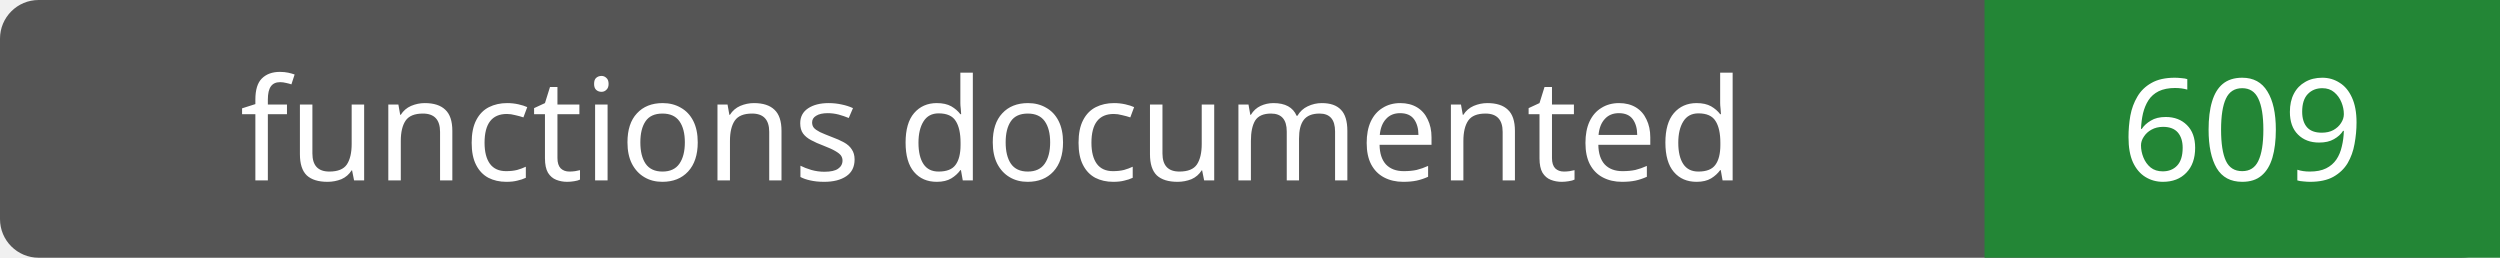
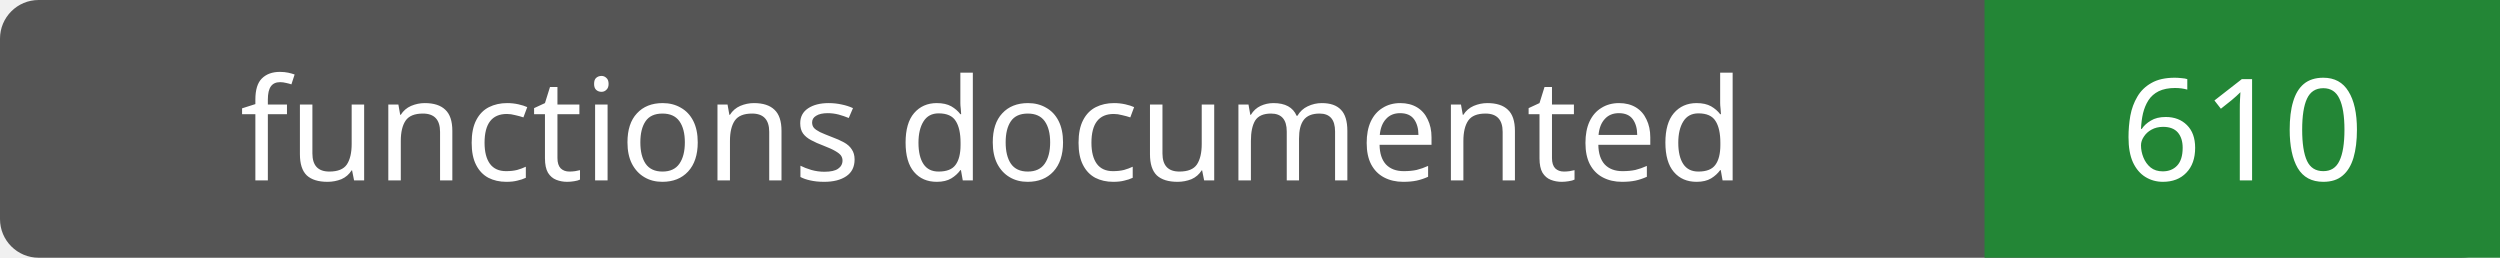
- <svg xmlns="http://www.w3.org/2000/svg" width="194" height="20" role="img" aria-label="functions documented: 609">
+ <svg xmlns="http://www.w3.org/2000/svg" width="194" height="20" role="img" aria-label="functions documented: 610">
  <rect width="194" height="20" rx="3" fill="#555" />
  <path fill="#238636" d="M154 0h40v20H154z" />
  <g fill="#fff" text-anchor="middle" font-family="Verdana,sans-serif" font-size="11">
    <text x="77.0" y="14">functions documented</text>
-     <text x="174.0" y="14">609</text>
+     <text x="174.0" y="14">610</text>
  </g>
</svg>
